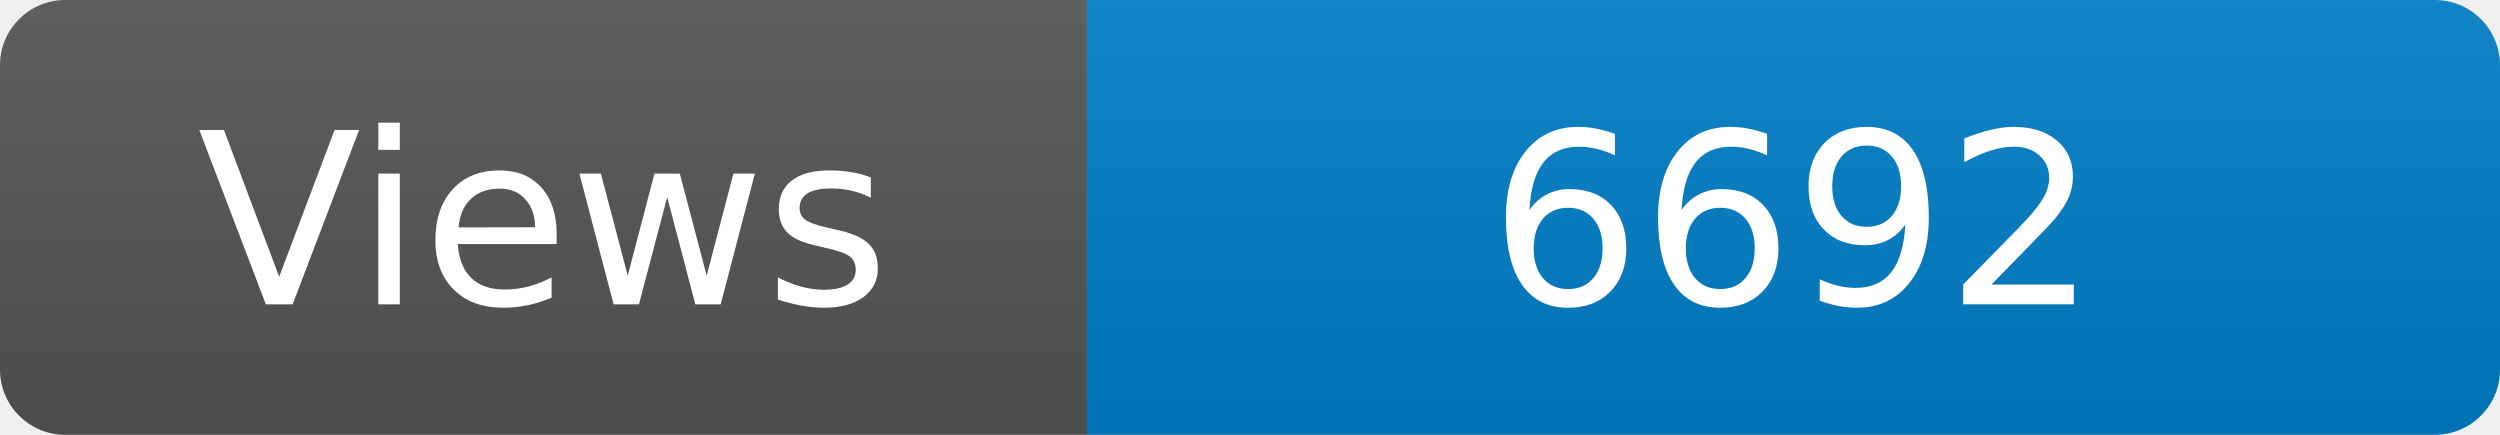
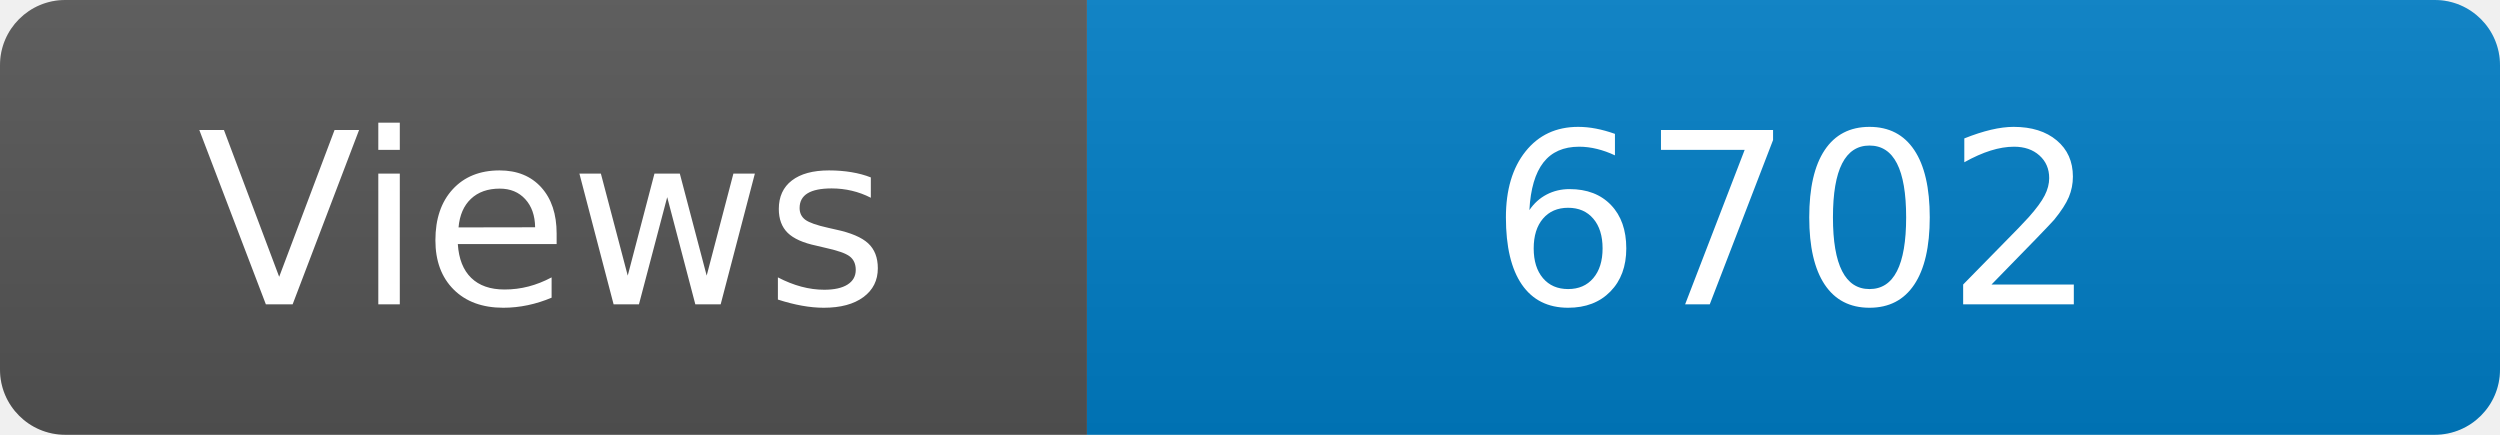
<svg xmlns="http://www.w3.org/2000/svg" width="115" height="20" role="img" aria-label="Maintained?: yes">
  <linearGradient id="s" x2="0" y2="100%">
    <stop offset="0" stop-color="#bbb" stop-opacity=".1" />
    <stop offset="1" stop-opacity=".1" />
  </linearGradient>
  <clipPath id="r">
    <rect width="115" height="20" rx="3" fill="#fff" />
  </clipPath>
  <g clip-path="url(#r)">
    <rect width="50" height="20" fill="#555" />
    <rect x="50" width="160" height="20" fill="#007ec6" />
    <rect width="115" height="20" fill="url(#s)" />
  </g>
  <g fill="#fff" text-anchor="middle" font-family="Verdana,Geneva,DejaVu Sans,sans-serif" font-size="110">
    <text x="250" y="140" transform="scale(.1)" fill="#fff">Views</text>
-     <text x="825" y="140" transform="scale(.1)" fill="#fff">6692</text>
+     <text x="825" y="140" transform="scale(.1)" fill="#fff">6702</text>
  </g>
</svg>
